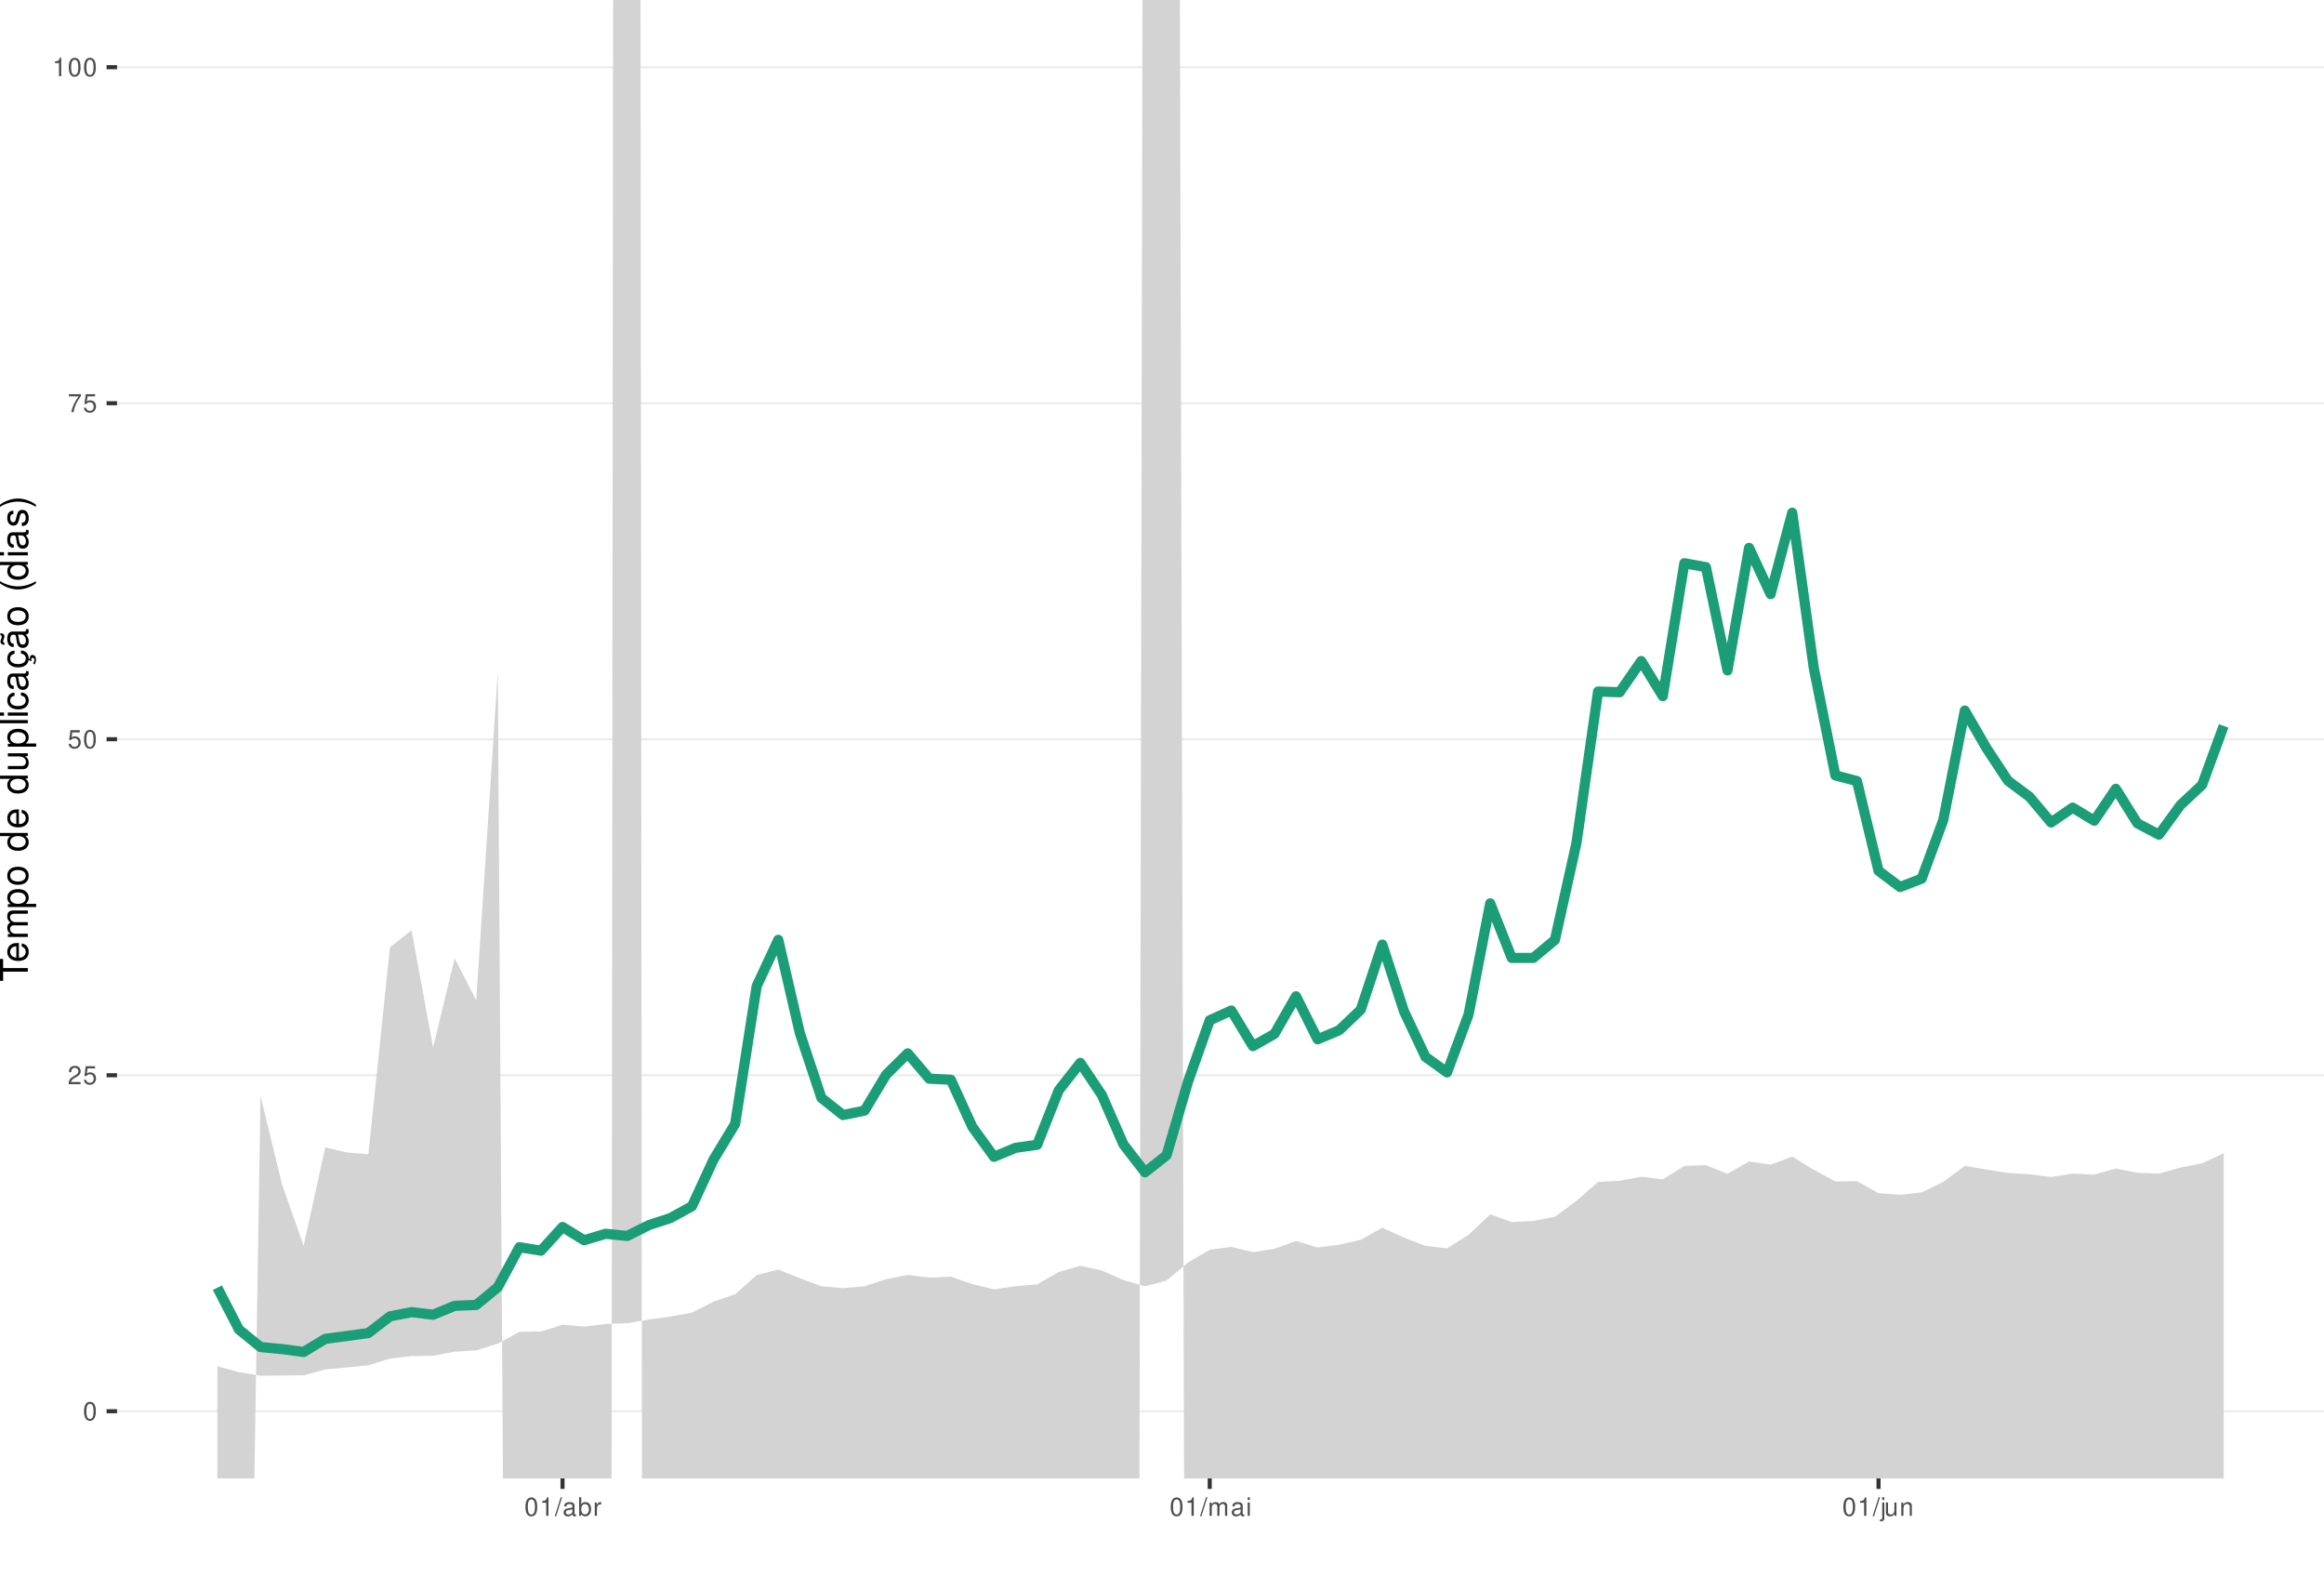
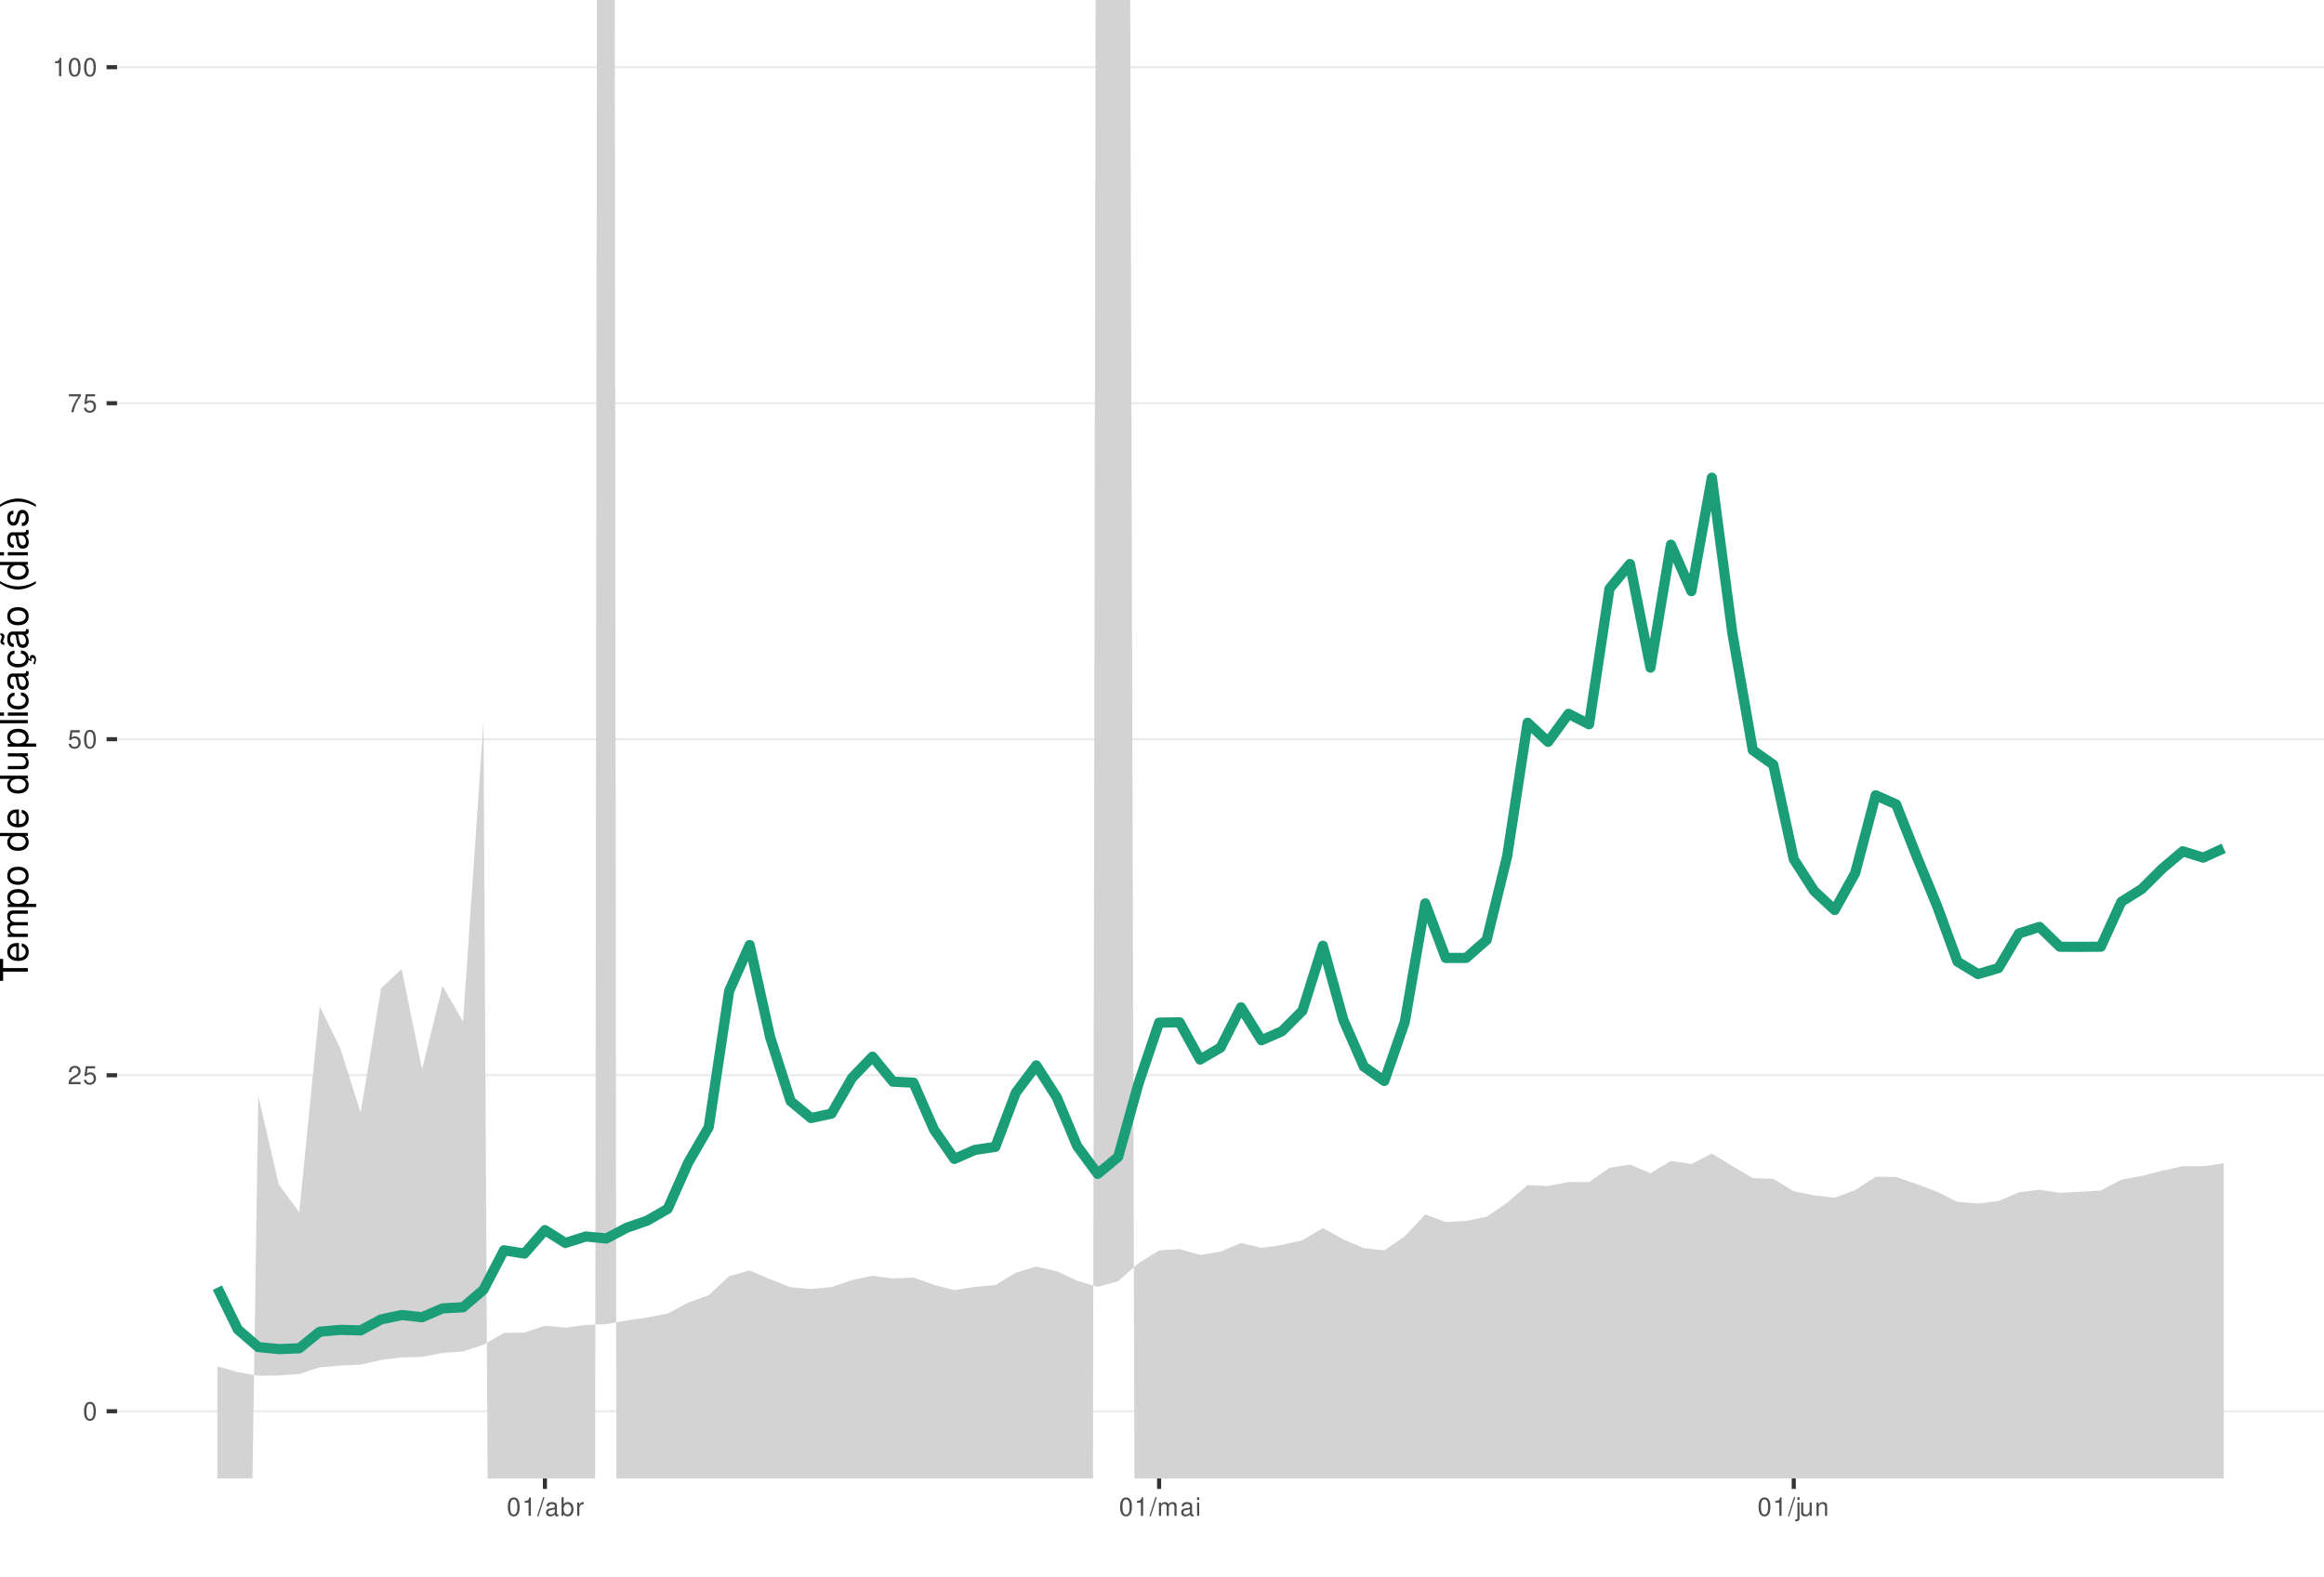
<svg xmlns="http://www.w3.org/2000/svg" xmlns:xlink="http://www.w3.org/1999/xlink" width="609pt" height="413pt" viewBox="0 0 609 413" version="1.1">
  <defs>
    <g>
      <symbol overflow="visible" id="glyph0-0">
        <path style="stroke:none;" d="" />
      </symbol>
      <symbol overflow="visible" id="glyph0-1">
        <path style="stroke:none;" d="M 1.828 -4.812 C 1.391 -4.812 0.984 -4.609 0.75 -4.281 C 0.438 -3.859 0.281 -3.219 0.281 -2.328 C 0.281 -0.703 0.812 0.156 1.828 0.156 C 2.828 0.156 3.375 -0.703 3.375 -2.297 C 3.375 -3.219 3.234 -3.844 2.922 -4.281 C 2.672 -4.625 2.281 -4.812 1.828 -4.812 Z M 1.828 -4.297 C 2.469 -4.297 2.781 -3.641 2.781 -2.344 C 2.781 -0.969 2.469 -0.328 1.812 -0.328 C 1.203 -0.328 0.891 -1 0.891 -2.328 C 0.891 -3.641 1.203 -4.297 1.828 -4.297 Z M 1.828 -4.297 " />
      </symbol>
      <symbol overflow="visible" id="glyph0-2">
        <path style="stroke:none;" d="M 3.375 -0.578 L 0.891 -0.578 C 0.938 -0.984 1.156 -1.234 1.734 -1.578 L 2.406 -1.953 C 3.062 -2.328 3.406 -2.812 3.406 -3.406 C 3.406 -3.812 3.234 -4.188 2.969 -4.438 C 2.688 -4.688 2.344 -4.812 1.891 -4.812 C 1.297 -4.812 0.844 -4.594 0.578 -4.188 C 0.422 -3.938 0.344 -3.641 0.328 -3.141 L 0.922 -3.141 C 0.938 -3.469 0.984 -3.672 1.062 -3.828 C 1.219 -4.125 1.516 -4.297 1.875 -4.297 C 2.406 -4.297 2.797 -3.906 2.797 -3.391 C 2.797 -3.016 2.578 -2.672 2.156 -2.438 L 1.547 -2.078 C 0.562 -1.516 0.281 -1.062 0.219 0 L 3.375 0 Z M 3.375 -0.578 " />
      </symbol>
      <symbol overflow="visible" id="glyph0-3">
        <path style="stroke:none;" d="M 3.172 -4.719 L 0.734 -4.719 L 0.375 -2.156 L 0.922 -2.156 C 1.188 -2.469 1.422 -2.594 1.797 -2.594 C 2.422 -2.594 2.812 -2.156 2.812 -1.453 C 2.812 -0.781 2.422 -0.359 1.781 -0.359 C 1.266 -0.359 0.953 -0.625 0.812 -1.156 L 0.234 -1.156 C 0.312 -0.766 0.375 -0.578 0.516 -0.406 C 0.781 -0.047 1.266 0.156 1.797 0.156 C 2.75 0.156 3.422 -0.547 3.422 -1.531 C 3.422 -2.469 2.797 -3.109 1.891 -3.109 C 1.562 -3.109 1.297 -3.016 1.016 -2.828 L 1.203 -4.141 L 3.172 -4.141 Z M 3.172 -4.719 " />
      </symbol>
      <symbol overflow="visible" id="glyph0-4">
        <path style="stroke:none;" d="M 3.469 -4.719 L 0.312 -4.719 L 0.312 -4.141 L 2.859 -4.141 C 1.734 -2.531 1.266 -1.547 0.922 0 L 1.547 0 C 1.797 -1.516 2.391 -2.812 3.469 -4.234 Z M 3.469 -4.719 " />
      </symbol>
      <symbol overflow="visible" id="glyph0-5">
        <path style="stroke:none;" d="M 1.719 -3.422 L 1.719 0 L 2.312 0 L 2.312 -4.812 L 1.922 -4.812 C 1.719 -4.078 1.578 -3.969 0.672 -3.859 L 0.672 -3.422 Z M 1.719 -3.422 " />
      </symbol>
      <symbol overflow="visible" id="glyph0-6">
        <path style="stroke:none;" d="M 1.531 -4.859 L -0.047 0.141 L 0.312 0.141 L 1.891 -4.859 Z M 1.531 -4.859 " />
      </symbol>
      <symbol overflow="visible" id="glyph0-7">
        <path style="stroke:none;" d="M 3.562 -0.328 C 3.5 -0.312 3.469 -0.312 3.438 -0.312 C 3.25 -0.312 3.141 -0.406 3.141 -0.578 L 3.141 -2.641 C 3.141 -3.25 2.688 -3.594 1.828 -3.594 C 1.312 -3.594 0.906 -3.438 0.672 -3.188 C 0.516 -3 0.453 -2.797 0.438 -2.453 L 0.984 -2.453 C 1.031 -2.875 1.297 -3.078 1.812 -3.078 C 2.312 -3.078 2.594 -2.891 2.594 -2.562 L 2.594 -2.406 C 2.578 -2.172 2.469 -2.078 2.016 -2.031 C 1.219 -1.922 1.109 -1.891 0.891 -1.812 C 0.484 -1.641 0.281 -1.328 0.281 -0.875 C 0.281 -0.25 0.719 0.156 1.422 0.156 C 1.859 0.156 2.219 0 2.609 -0.359 C 2.656 0 2.828 0.156 3.188 0.156 C 3.297 0.156 3.375 0.141 3.562 0.094 Z M 2.594 -1.094 C 2.594 -0.906 2.531 -0.797 2.375 -0.641 C 2.141 -0.438 1.875 -0.328 1.547 -0.328 C 1.109 -0.328 0.859 -0.547 0.859 -0.891 C 0.859 -1.266 1.094 -1.438 1.703 -1.531 C 2.297 -1.609 2.406 -1.641 2.594 -1.719 Z M 2.594 -1.094 " />
      </symbol>
      <symbol overflow="visible" id="glyph0-8">
        <path style="stroke:none;" d="M 0.359 -4.859 L 0.359 0 L 0.859 0 L 0.859 -0.453 C 1.125 -0.047 1.484 0.156 1.969 0.156 C 2.875 0.156 3.484 -0.594 3.484 -1.75 C 3.484 -2.891 2.922 -3.594 1.984 -3.594 C 1.516 -3.594 1.172 -3.406 0.906 -3.016 L 0.906 -4.859 Z M 1.891 -3.062 C 2.5 -3.062 2.906 -2.531 2.906 -1.703 C 2.906 -0.906 2.484 -0.359 1.891 -0.359 C 1.297 -0.359 0.906 -0.906 0.906 -1.719 C 0.906 -2.531 1.297 -3.062 1.891 -3.062 Z M 1.891 -3.062 " />
      </symbol>
      <symbol overflow="visible" id="glyph0-9">
        <path style="stroke:none;" d="M 0.453 -3.484 L 0.453 0 L 1.016 0 L 1.016 -1.812 C 1.031 -2.656 1.375 -3.016 2.141 -3 L 2.141 -3.562 C 2.047 -3.578 1.984 -3.594 1.922 -3.594 C 1.562 -3.594 1.297 -3.375 0.969 -2.859 L 0.969 -3.484 Z M 0.453 -3.484 " />
      </symbol>
      <symbol overflow="visible" id="glyph0-10">
        <path style="stroke:none;" d="M 0.469 -3.484 L 0.469 0 L 1.031 0 L 1.031 -2.188 C 1.031 -2.703 1.391 -3.109 1.844 -3.109 C 2.25 -3.109 2.484 -2.844 2.484 -2.406 L 2.484 0 L 3.047 0 L 3.047 -2.188 C 3.047 -2.703 3.422 -3.109 3.875 -3.109 C 4.266 -3.109 4.516 -2.844 4.516 -2.406 L 4.516 0 L 5.078 0 L 5.078 -2.609 C 5.078 -3.234 4.719 -3.594 4.062 -3.594 C 3.594 -3.594 3.312 -3.453 2.984 -3.062 C 2.781 -3.422 2.5 -3.594 2.047 -3.594 C 1.578 -3.594 1.266 -3.422 0.984 -3 L 0.984 -3.484 Z M 0.469 -3.484 " />
      </symbol>
      <symbol overflow="visible" id="glyph0-11">
        <path style="stroke:none;" d="M 1 -3.484 L 0.453 -3.484 L 0.453 0 L 1 0 Z M 1 -4.859 L 0.438 -4.859 L 0.438 -4.156 L 1 -4.156 Z M 1 -4.859 " />
      </symbol>
      <symbol overflow="visible" id="glyph0-12">
        <path style="stroke:none;" d="M 0.469 -3.484 L 0.469 0.5 C 0.469 0.859 0.359 0.969 0.016 0.969 C -0.031 0.969 -0.047 0.969 -0.125 0.953 L -0.125 1.438 C -0.047 1.438 -0.016 1.453 0.062 1.453 C 0.688 1.453 1.016 1.203 1.016 0.719 L 1.016 -3.484 Z M 1.016 -4.859 L 0.469 -4.859 L 0.469 -4.156 L 1.016 -4.156 Z M 1.016 -4.859 " />
      </symbol>
      <symbol overflow="visible" id="glyph0-13">
        <path style="stroke:none;" d="M 3.203 0 L 3.203 -3.484 L 2.656 -3.484 L 2.656 -1.516 C 2.656 -0.797 2.281 -0.328 1.703 -0.328 C 1.266 -0.328 0.984 -0.594 0.984 -1.016 L 0.984 -3.484 L 0.438 -3.484 L 0.438 -0.797 C 0.438 -0.219 0.859 0.156 1.547 0.156 C 2.062 0.156 2.391 -0.031 2.703 -0.484 L 2.703 0 Z M 3.203 0 " />
      </symbol>
      <symbol overflow="visible" id="glyph0-14">
        <path style="stroke:none;" d="M 0.469 -3.484 L 0.469 0 L 1.031 0 L 1.031 -1.922 C 1.031 -2.641 1.391 -3.109 1.969 -3.109 C 2.406 -3.109 2.688 -2.828 2.688 -2.422 L 2.688 0 L 3.234 0 L 3.234 -2.641 C 3.234 -3.219 2.812 -3.594 2.141 -3.594 C 1.625 -3.594 1.281 -3.391 0.984 -2.906 L 0.984 -3.484 Z M 0.469 -3.484 " />
      </symbol>
      <symbol overflow="visible" id="glyph1-0">
        <path style="stroke:none;" d="" />
      </symbol>
      <symbol overflow="visible" id="glyph1-1">
        <path style="stroke:none;" d="M -6.469 -3.547 L -6.469 -5.938 L -7.297 -5.938 L -7.297 -0.203 L -6.469 -0.203 L -6.469 -2.609 L 0 -2.609 L 0 -3.547 Z M -6.469 -3.547 " />
      </symbol>
      <symbol overflow="visible" id="glyph1-2">
        <path style="stroke:none;" d="M -2.344 -5.125 C -3.141 -5.125 -3.625 -5.062 -4.016 -4.922 C -4.875 -4.578 -5.391 -3.781 -5.391 -2.797 C -5.391 -1.344 -4.281 -0.406 -2.547 -0.406 C -0.812 -0.406 0.234 -1.297 0.234 -2.781 C 0.234 -3.984 -0.453 -4.812 -1.594 -5.016 L -1.594 -4.188 C -0.906 -3.953 -0.547 -3.484 -0.547 -2.812 C -0.547 -2.281 -0.781 -1.828 -1.219 -1.547 C -1.516 -1.344 -1.812 -1.281 -2.344 -1.266 Z M -3.016 -1.297 C -3.984 -1.359 -4.625 -1.953 -4.625 -2.797 C -4.625 -3.641 -3.953 -4.234 -3.016 -4.234 Z M -3.016 -1.297 " />
      </symbol>
      <symbol overflow="visible" id="glyph1-3">
        <path style="stroke:none;" d="M -5.234 -0.703 L 0 -0.703 L 0 -1.547 L -3.297 -1.547 C -4.047 -1.547 -4.656 -2.094 -4.656 -2.766 C -4.656 -3.391 -4.281 -3.734 -3.609 -3.734 L 0 -3.734 L 0 -4.578 L -3.297 -4.578 C -4.047 -4.578 -4.656 -5.125 -4.656 -5.812 C -4.656 -6.422 -4.266 -6.781 -3.609 -6.781 L 0 -6.781 L 0 -7.625 L -3.938 -7.625 C -4.875 -7.625 -5.391 -7.078 -5.391 -6.094 C -5.391 -5.406 -5.188 -4.984 -4.594 -4.484 C -5.156 -4.188 -5.391 -3.766 -5.391 -3.078 C -5.391 -2.375 -5.125 -1.906 -4.5 -1.469 L -5.234 -1.469 Z M -5.234 -0.703 " />
      </symbol>
      <symbol overflow="visible" id="glyph1-4">
        <path style="stroke:none;" d="M 2.188 -0.547 L 2.188 -1.375 L -0.547 -1.375 C -0.016 -1.812 0.234 -2.312 0.234 -2.984 C 0.234 -4.344 -0.859 -5.234 -2.531 -5.234 C -4.297 -5.234 -5.391 -4.375 -5.391 -2.984 C -5.391 -2.266 -5.062 -1.703 -4.453 -1.312 L -5.234 -1.312 L -5.234 -0.547 Z M -4.609 -2.844 C -4.609 -3.766 -3.797 -4.359 -2.547 -4.359 C -1.359 -4.359 -0.547 -3.75 -0.547 -2.844 C -0.547 -1.953 -1.344 -1.375 -2.578 -1.375 C -3.812 -1.375 -4.609 -1.953 -4.609 -2.844 Z M -4.609 -2.844 " />
      </symbol>
      <symbol overflow="visible" id="glyph1-5">
        <path style="stroke:none;" d="M -5.391 -2.719 C -5.391 -1.234 -4.344 -0.359 -2.578 -0.359 C -0.812 -0.359 0.234 -1.234 0.234 -2.734 C 0.234 -4.203 -0.812 -5.094 -2.547 -5.094 C -4.359 -5.094 -5.391 -4.234 -5.391 -2.719 Z M -4.625 -2.734 C -4.625 -3.672 -3.844 -4.234 -2.547 -4.234 C -1.312 -4.234 -0.547 -3.656 -0.547 -2.734 C -0.547 -1.797 -1.312 -1.234 -2.578 -1.234 C -3.844 -1.234 -4.625 -1.797 -4.625 -2.734 Z M -4.625 -2.734 " />
      </symbol>
      <symbol overflow="visible" id="glyph1-6">
        <path style="stroke:none;" d="" />
      </symbol>
      <symbol overflow="visible" id="glyph1-7">
        <path style="stroke:none;" d="M -7.297 -4.953 L -7.297 -4.125 L -4.578 -4.125 C -5.109 -3.766 -5.391 -3.203 -5.391 -2.516 C -5.391 -1.156 -4.297 -0.266 -2.625 -0.266 C -0.859 -0.266 0.234 -1.125 0.234 -2.547 C 0.234 -3.266 -0.047 -3.766 -0.688 -4.203 L 0 -4.203 L 0 -4.953 Z M -4.609 -2.656 C -4.609 -3.547 -3.812 -4.125 -2.562 -4.125 C -1.344 -4.125 -0.547 -3.547 -0.547 -2.656 C -0.547 -1.734 -1.359 -1.125 -2.578 -1.125 C -3.797 -1.125 -4.609 -1.734 -4.609 -2.656 Z M -4.609 -2.656 " />
      </symbol>
      <symbol overflow="visible" id="glyph1-8">
        <path style="stroke:none;" d="M 0 -4.812 L -5.234 -4.812 L -5.234 -3.984 L -2.266 -3.984 C -1.203 -3.984 -0.5 -3.438 -0.5 -2.562 C -0.5 -1.906 -0.906 -1.484 -1.531 -1.484 L -5.234 -1.484 L -5.234 -0.656 L -1.203 -0.656 C -0.328 -0.656 0.234 -1.297 0.234 -2.312 C 0.234 -3.094 -0.047 -3.578 -0.734 -4.062 L 0 -4.062 Z M 0 -4.812 " />
      </symbol>
      <symbol overflow="visible" id="glyph1-9">
        <path style="stroke:none;" d="M -7.297 -1.516 L -7.297 -0.688 L 0 -0.688 L 0 -1.516 Z M -7.297 -1.516 " />
      </symbol>
      <symbol overflow="visible" id="glyph1-10">
        <path style="stroke:none;" d="M -5.234 -1.5 L -5.234 -0.672 L 0 -0.672 L 0 -1.5 Z M -7.297 -1.5 L -7.297 -0.656 L -6.234 -0.656 L -6.234 -1.5 Z M -7.297 -1.5 " />
      </symbol>
      <symbol overflow="visible" id="glyph1-11">
        <path style="stroke:none;" d="M -3.484 -4.703 C -3.984 -4.672 -4.312 -4.562 -4.609 -4.359 C -5.094 -4 -5.391 -3.375 -5.391 -2.641 C -5.391 -1.219 -4.266 -0.312 -2.531 -0.312 C -0.844 -0.312 0.234 -1.203 0.234 -2.625 C 0.234 -3.875 -0.516 -4.672 -1.797 -4.766 L -1.797 -3.938 C -0.953 -3.797 -0.547 -3.359 -0.547 -2.656 C -0.547 -1.734 -1.297 -1.188 -2.531 -1.188 C -3.844 -1.188 -4.625 -1.719 -4.625 -2.625 C -4.625 -3.328 -4.203 -3.766 -3.484 -3.875 Z M -3.484 -4.703 " />
      </symbol>
      <symbol overflow="visible" id="glyph1-12">
        <path style="stroke:none;" d="M -0.484 -5.344 C -0.469 -5.266 -0.469 -5.219 -0.469 -5.172 C -0.469 -4.875 -0.625 -4.719 -0.875 -4.719 L -3.953 -4.719 C -4.891 -4.719 -5.391 -4.047 -5.391 -2.75 C -5.391 -1.984 -5.172 -1.375 -4.781 -1.016 C -4.516 -0.766 -4.203 -0.672 -3.688 -0.656 L -3.688 -1.484 C -4.328 -1.562 -4.625 -1.938 -4.625 -2.719 C -4.625 -3.484 -4.344 -3.891 -3.844 -3.891 L -3.625 -3.891 C -3.266 -3.875 -3.125 -3.703 -3.047 -3.016 C -2.891 -1.844 -2.844 -1.656 -2.719 -1.344 C -2.453 -0.734 -2 -0.422 -1.312 -0.422 C -0.375 -0.422 0.234 -1.078 0.234 -2.141 C 0.234 -2.797 0 -3.328 -0.547 -3.922 C 0 -3.984 0.234 -4.234 0.234 -4.781 C 0.234 -4.953 0.203 -5.062 0.141 -5.344 Z M -1.656 -3.891 C -1.375 -3.891 -1.203 -3.812 -0.969 -3.562 C -0.656 -3.219 -0.5 -2.812 -0.5 -2.312 C -0.5 -1.672 -0.812 -1.297 -1.344 -1.297 C -1.891 -1.297 -2.172 -1.656 -2.297 -2.547 C -2.422 -3.438 -2.453 -3.609 -2.594 -3.891 Z M -1.656 -3.891 " />
      </symbol>
      <symbol overflow="visible" id="glyph1-13">
        <path style="stroke:none;" d="M 0.234 -2.641 C 0.234 -3.875 -0.547 -4.703 -1.797 -4.766 L -1.797 -3.938 C -0.953 -3.797 -0.531 -3.359 -0.531 -2.656 C -0.531 -1.734 -1.281 -1.188 -2.516 -1.188 C -3.844 -1.188 -4.625 -1.719 -4.625 -2.625 C -4.625 -3.328 -4.203 -3.766 -3.484 -3.875 L -3.484 -4.703 C -3.984 -4.672 -4.312 -4.562 -4.609 -4.359 C -5.094 -4 -5.391 -3.375 -5.391 -2.641 C -5.391 -1.219 -4.266 -0.312 -2.531 -0.312 C -1.469 -0.312 -0.625 -0.672 -0.156 -1.312 C 0.047 -1.594 0.125 -1.812 0.203 -2.25 L 0.922 -1.938 L 0.984 -2.062 C 0.938 -2.188 0.906 -2.25 0.906 -2.375 C 0.906 -2.656 1.047 -2.828 1.281 -2.828 C 1.547 -2.828 1.734 -2.594 1.734 -2.297 C 1.734 -2.031 1.672 -1.844 1.438 -1.406 L 1.406 -1.312 L 1.812 -1.094 C 2.078 -1.75 2.141 -1.953 2.141 -2.344 C 2.141 -3.109 1.781 -3.578 1.203 -3.578 C 0.781 -3.578 0.547 -3.297 0.547 -2.797 C 0.547 -2.703 0.547 -2.641 0.562 -2.516 Z M 0.234 -2.641 " />
      </symbol>
      <symbol overflow="visible" id="glyph1-14">
        <path style="stroke:none;" d="M -0.484 -5.344 C -0.469 -5.266 -0.469 -5.219 -0.469 -5.172 C -0.469 -4.875 -0.625 -4.719 -0.875 -4.719 L -3.953 -4.719 C -4.891 -4.719 -5.391 -4.047 -5.391 -2.75 C -5.391 -1.984 -5.172 -1.375 -4.781 -1.016 C -4.516 -0.766 -4.203 -0.672 -3.688 -0.656 L -3.688 -1.484 C -4.328 -1.562 -4.625 -1.938 -4.625 -2.719 C -4.625 -3.484 -4.344 -3.891 -3.844 -3.891 L -3.625 -3.891 C -3.266 -3.875 -3.125 -3.703 -3.047 -3.016 C -2.891 -1.844 -2.844 -1.656 -2.719 -1.344 C -2.453 -0.734 -2 -0.422 -1.312 -0.422 C -0.375 -0.422 0.234 -1.078 0.234 -2.141 C 0.234 -2.797 0 -3.328 -0.547 -3.922 C 0 -3.984 0.234 -4.234 0.234 -4.781 C 0.234 -4.953 0.203 -5.062 0.141 -5.344 Z M -1.656 -3.891 C -1.375 -3.891 -1.203 -3.812 -0.969 -3.562 C -0.656 -3.219 -0.5 -2.812 -0.5 -2.312 C -0.5 -1.672 -0.812 -1.297 -1.344 -1.297 C -1.891 -1.297 -2.172 -1.656 -2.297 -2.547 C -2.422 -3.438 -2.453 -3.609 -2.594 -3.891 Z M -7.172 -3.75 C -6.922 -3.672 -6.812 -3.547 -6.812 -3.375 C -6.812 -3.25 -6.875 -2.984 -6.984 -2.734 C -7.156 -2.312 -7.172 -2.25 -7.172 -2.047 C -7.172 -1.594 -6.797 -1.297 -6.141 -1.188 L -6.141 -1.766 C -6.375 -1.812 -6.5 -1.938 -6.5 -2.094 C -6.5 -2.203 -6.469 -2.344 -6.375 -2.578 C -6.156 -3.156 -6.125 -3.234 -6.125 -3.438 C -6.125 -3.922 -6.484 -4.219 -7.172 -4.312 Z M -7.172 -3.75 " />
      </symbol>
      <symbol overflow="visible" id="glyph1-15">
        <path style="stroke:none;" d="M -7.297 -2.359 C -5.984 -1.359 -4.156 -0.734 -2.594 -0.734 C -1.016 -0.734 0.812 -1.359 2.125 -2.359 L 2.125 -2.906 C 0.688 -2.031 -0.984 -1.547 -2.594 -1.547 C -4.188 -1.547 -5.875 -2.031 -7.297 -2.906 Z M -7.297 -2.359 " />
      </symbol>
      <symbol overflow="visible" id="glyph1-16">
        <path style="stroke:none;" d="M -3.781 -4.375 C -4.812 -4.375 -5.391 -3.688 -5.391 -2.484 C -5.391 -1.266 -4.766 -0.469 -3.797 -0.469 C -2.969 -0.469 -2.578 -0.891 -2.281 -2.125 L -2.094 -2.906 C -1.953 -3.484 -1.734 -3.719 -1.375 -3.719 C -0.875 -3.719 -0.547 -3.234 -0.547 -2.5 C -0.547 -2.047 -0.672 -1.672 -0.891 -1.453 C -1.047 -1.328 -1.188 -1.266 -1.562 -1.219 L -1.562 -0.344 C -0.344 -0.375 0.234 -1.062 0.234 -2.438 C 0.234 -3.75 -0.422 -4.594 -1.438 -4.594 C -2.203 -4.594 -2.641 -4.156 -2.891 -3.109 L -3.078 -2.312 C -3.234 -1.625 -3.453 -1.344 -3.828 -1.344 C -4.312 -1.344 -4.625 -1.766 -4.625 -2.453 C -4.625 -3.125 -4.328 -3.484 -3.781 -3.5 Z M -3.781 -4.375 " />
      </symbol>
      <symbol overflow="visible" id="glyph1-17">
        <path style="stroke:none;" d="M 2.125 -0.938 C 0.812 -1.938 -1.016 -2.562 -2.578 -2.562 C -4.156 -2.562 -5.984 -1.938 -7.297 -0.938 L -7.297 -0.375 C -5.859 -1.266 -4.188 -1.75 -2.578 -1.75 C -0.984 -1.75 0.703 -1.266 2.125 -0.375 Z M 2.125 -0.938 " />
      </symbol>
    </g>
    <clipPath id="clip1">
      <path d="M 30.672 0 L 609 0 L 609 387.328 L 30.672 387.328 Z M 30.672 0 " />
    </clipPath>
    <clipPath id="clip2">
      <path d="M 30.672 369 L 609 369 L 609 370 L 30.672 370 Z M 30.672 369 " />
    </clipPath>
    <clipPath id="clip3">
      <path d="M 30.672 281 L 609 281 L 609 282 L 30.672 282 Z M 30.672 281 " />
    </clipPath>
    <clipPath id="clip4">
      <path d="M 30.672 193 L 609 193 L 609 194 L 30.672 194 Z M 30.672 193 " />
    </clipPath>
    <clipPath id="clip5">
      <path d="M 30.672 105 L 609 105 L 609 106 L 30.672 106 Z M 30.672 105 " />
    </clipPath>
    <clipPath id="clip6">
      <path d="M 30.672 17 L 609 17 L 609 18 L 30.672 18 Z M 30.672 17 " />
    </clipPath>
    <clipPath id="clip7">
      <path d="M 56 0 L 583 0 L 583 387.328 L 56 387.328 Z M 56 0 " />
    </clipPath>
  </defs>
  <g id="surface36">
    <rect x="0" y="0" width="609" height="413" style="fill:rgb(100%,100%,100%);fill-opacity:1;stroke:none;" />
    <rect x="0" y="0" width="609" height="413" style="fill:rgb(100%,100%,100%);fill-opacity:1;stroke:none;" />
    <path style="fill:none;stroke-width:1.067;stroke-linecap:round;stroke-linejoin:round;stroke:rgb(100%,100%,100%);stroke-opacity:1;stroke-miterlimit:10;" d="M 0 413 L 609 413 L 609 0 L 0 0 Z M 0 413 " />
    <g clip-path="url(#clip1)" clip-rule="nonzero">
      <path style=" stroke:none;fill-rule:nonzero;fill:rgb(100%,100%,100%);fill-opacity:1;" d="M 30.672 387.328 L 609 387.328 L 609 0 L 30.672 0 Z M 30.672 387.328 " />
    </g>
    <g clip-path="url(#clip2)" clip-rule="nonzero">
      <path style="fill:none;stroke-width:0.533;stroke-linecap:butt;stroke-linejoin:round;stroke:rgb(92.157%,92.157%,92.157%);stroke-opacity:1;stroke-miterlimit:10;" d="M 30.672 369.723 L 609 369.723 " />
    </g>
    <g clip-path="url(#clip3)" clip-rule="nonzero">
      <path style="fill:none;stroke-width:0.533;stroke-linecap:butt;stroke-linejoin:round;stroke:rgb(92.157%,92.157%,92.157%);stroke-opacity:1;stroke-miterlimit:10;" d="M 30.672 281.695 L 609 281.695 " />
    </g>
    <g clip-path="url(#clip4)" clip-rule="nonzero">
      <path style="fill:none;stroke-width:0.533;stroke-linecap:butt;stroke-linejoin:round;stroke:rgb(92.157%,92.157%,92.157%);stroke-opacity:1;stroke-miterlimit:10;" d="M 30.672 193.664 L 609 193.664 " />
    </g>
    <g clip-path="url(#clip5)" clip-rule="nonzero">
      <path style="fill:none;stroke-width:0.533;stroke-linecap:butt;stroke-linejoin:round;stroke:rgb(92.157%,92.157%,92.157%);stroke-opacity:1;stroke-miterlimit:10;" d="M 30.672 105.637 L 609 105.637 " />
    </g>
    <g clip-path="url(#clip6)" clip-rule="nonzero">
      <path style="fill:none;stroke-width:0.533;stroke-linecap:butt;stroke-linejoin:round;stroke:rgb(92.157%,92.157%,92.157%);stroke-opacity:1;stroke-miterlimit:10;" d="M 30.672 17.605 L 609 17.605 " />
    </g>
    <g clip-path="url(#clip7)" clip-rule="nonzero">
-       <path style=" stroke:none;fill-rule:nonzero;fill:rgb(82.745%,82.745%,82.745%);fill-opacity:1;" d="M 66.242 413 L 68.266 287.117 L 73.918 310.316 L 79.57 326.383 L 85.227 300.598 L 90.879 301.922 L 96.531 302.391 L 102.184 248.172 L 107.84 243.742 L 113.492 274.395 L 119.145 251.051 L 124.797 262.082 L 130.453 176 L 131.965 413 L 160.242 413 L 160.66 0 L 167.855 0 L 168.25 413 L 298.539 413 L 299.383 0 L 309.188 0 L 310.352 413 L 582.711 413 L 582.711 302.141 L 577.059 304.754 L 571.406 305.883 L 565.754 307.457 L 560.098 307.242 L 554.445 306.121 L 548.793 307.719 L 543.141 307.465 L 537.484 308.363 L 531.832 307.625 L 526.18 307.297 L 520.527 306.391 L 514.875 305.43 L 509.219 309.648 L 503.566 312.379 L 497.914 313.016 L 492.262 312.602 L 486.605 309.441 L 480.953 309.523 L 475.301 306.473 L 469.648 303.004 L 463.992 305.113 L 458.34 304.293 L 452.688 307.516 L 447.035 305.242 L 441.379 305.438 L 435.727 308.957 L 430.074 308.289 L 424.422 309.352 L 418.77 309.625 L 413.113 314.609 L 407.461 318.77 L 401.809 319.855 L 396.156 320.16 L 390.5 318.145 L 384.848 323.496 L 379.195 327.043 L 373.543 326.398 L 367.887 324.238 L 362.234 321.633 L 356.582 324.816 L 350.93 326.078 L 345.273 326.824 L 339.621 325.105 L 333.969 327.168 L 328.316 328.035 L 322.664 326.664 L 317.008 327.41 L 311.355 330.73 L 305.703 335.492 L 300.051 336.969 L 294.395 335.363 L 288.742 332.859 L 283.09 331.609 L 277.438 333.227 L 271.781 336.484 L 266.129 336.957 L 260.477 337.789 L 254.824 336.414 L 249.168 334.461 L 243.516 334.715 L 237.863 334.004 L 232.211 335.125 L 226.559 336.965 L 220.902 337.461 L 215.25 336.98 L 209.598 334.871 L 203.945 332.586 L 198.289 334.047 L 192.637 339.078 L 186.984 341.004 L 181.332 343.879 L 175.676 344.914 L 170.023 345.68 L 164.371 346.66 L 158.719 346.848 L 153.062 347.555 L 147.41 347.043 L 141.758 348.82 L 136.105 348.914 L 130.453 352.012 L 124.797 353.762 L 119.145 354.133 L 113.492 355.176 L 107.84 355.289 L 102.184 355.922 L 96.531 357.68 L 90.879 358.238 L 85.227 358.781 L 79.57 360.309 L 73.918 360.348 L 68.266 360.422 L 62.613 359.484 L 56.957 357.938 L 56.957 413 Z M 66.242 413 " />
-     </g>
-     <path style="fill:none;stroke-width:2.667;stroke-linecap:butt;stroke-linejoin:round;stroke:rgb(10.588%,61.961%,46.667%);stroke-opacity:1;stroke-miterlimit:10;" d="M 56.957 337.355 L 62.613 348.297 L 68.266 352.906 L 73.918 353.445 L 79.57 354.188 L 85.227 350.762 L 90.879 350.012 L 96.531 349.23 L 102.184 344.867 L 107.84 343.762 L 113.492 344.43 L 119.145 342.109 L 124.797 341.871 L 130.453 337.215 L 136.105 326.746 L 141.758 327.652 L 147.41 321.449 L 153.062 324.914 L 158.719 323.227 L 164.371 323.801 L 170.023 320.961 L 175.676 319.113 L 181.332 316.008 L 186.984 303.785 L 192.637 294.445 L 198.289 258.352 L 203.945 246.219 L 209.598 270.637 L 215.25 287.629 L 220.902 292.125 L 226.559 290.957 L 232.211 281.551 L 237.863 275.957 L 243.516 282.598 L 249.168 282.879 L 254.824 295.27 L 260.477 303.066 L 266.129 300.707 L 271.781 299.918 L 277.438 285.645 L 283.09 278.457 L 288.742 286.887 L 294.395 299.809 L 300.051 307.125 L 305.703 302.652 L 311.355 283.266 L 317.008 267.301 L 322.664 264.738 L 328.316 274.074 L 333.969 270.859 L 339.621 261.004 L 345.273 272.277 L 350.93 269.91 L 356.582 264.531 L 362.234 247.469 L 367.887 264.875 L 373.543 276.875 L 379.195 280.953 L 384.848 265.75 L 390.5 236.668 L 396.156 250.965 L 401.809 250.949 L 407.461 246.234 L 413.113 220.828 L 418.77 181.164 L 424.422 181.359 L 430.074 173.184 L 435.727 182.379 L 441.379 147.547 L 447.035 148.582 L 452.688 175.629 L 458.34 143.535 L 463.992 155.652 L 469.648 134.332 L 475.301 175.031 L 480.953 203.133 L 486.605 204.625 L 492.262 228.133 L 497.914 232.379 L 503.566 230.188 L 509.219 214.879 L 514.875 186.164 L 520.527 195.961 L 526.18 204.535 L 531.832 208.75 L 537.484 215.469 L 543.141 211.582 L 548.793 215.012 L 554.445 206.652 L 560.098 215.695 L 565.754 218.668 L 571.406 210.898 L 577.059 205.617 L 582.711 190.168 " />
+       <path style=" stroke:none;fill-rule:nonzero;fill:rgb(82.745%,82.745%,82.745%);fill-opacity:1;" d="M 65.77 413 L 67.688 287.117 L 73.055 310.316 L 78.418 317.59 L 83.781 263.613 L 89.148 274.629 L 94.512 291.484 L 99.879 258.895 L 105.242 253.879 L 110.605 280.133 L 115.973 258.297 L 121.336 267.656 L 126.703 189.059 L 127.914 413 L 155.926 413 L 156.418 0 L 161.098 0 L 161.539 413 L 286.359 413 L 287.105 0 L 296.18 0 L 297.352 413 L 582.711 413 L 582.711 304.758 L 577.348 305.535 L 571.984 305.512 L 566.617 306.699 L 561.254 308.066 L 555.887 309.059 L 550.523 311.906 L 545.16 312.215 L 539.793 312.504 L 534.43 311.688 L 529.062 312.375 L 523.699 314.641 L 518.336 315.293 L 512.969 314.867 L 507.605 312.219 L 502.238 310.191 L 496.875 308.344 L 491.512 308.297 L 486.145 311.793 L 480.781 313.777 L 475.414 313.168 L 470.051 312.09 L 464.688 308.84 L 459.32 308.637 L 453.957 305.473 L 448.59 302.203 L 443.227 304.961 L 437.863 304.141 L 432.496 307.363 L 427.133 305.086 L 421.766 305.934 L 416.402 309.691 L 411.039 309.66 L 405.672 310.723 L 400.309 310.465 L 394.941 315.094 L 389.578 318.77 L 384.215 319.855 L 378.848 320.16 L 373.484 318.145 L 368.117 323.898 L 362.754 327.578 L 357.391 326.98 L 352.023 324.703 L 346.66 321.715 L 341.297 324.895 L 335.93 326.156 L 330.566 326.906 L 325.199 325.645 L 319.836 327.895 L 314.473 328.766 L 309.105 327.262 L 303.742 327.586 L 298.375 330.906 L 293.012 335.656 L 287.648 337.133 L 282.281 335.539 L 276.918 333.047 L 271.551 331.805 L 266.188 333.422 L 260.824 336.676 L 255.457 337.148 L 250.094 337.984 L 244.727 336.617 L 239.363 334.68 L 234 334.938 L 228.633 334.23 L 223.27 335.355 L 217.902 337.195 L 212.539 337.695 L 207.176 337.223 L 201.809 335.125 L 196.445 332.852 L 191.078 334.316 L 185.715 339.328 L 180.352 341.25 L 174.984 344.117 L 169.621 345.156 L 164.254 345.926 L 158.891 346.91 L 153.527 347.109 L 148.16 347.824 L 142.797 347.324 L 137.43 349.102 L 132.066 349.207 L 126.703 352.293 L 121.336 354.039 L 115.973 354.43 L 110.605 355.48 L 105.242 355.621 L 99.879 356.266 L 94.512 357.516 L 89.148 357.762 L 83.781 358.219 L 78.418 359.977 L 73.055 360.348 L 67.688 360.422 L 62.324 359.484 L 56.957 357.938 L 56.957 413 Z M 65.77 413 " />
+     </g>
+     <path style="fill:none;stroke-width:2.667;stroke-linecap:butt;stroke-linejoin:round;stroke:rgb(10.588%,61.961%,46.667%);stroke-opacity:1;stroke-miterlimit:10;" d="M 56.957 337.355 L 62.324 348.297 L 67.688 352.906 L 73.055 353.445 L 78.418 353.23 L 83.781 348.887 L 89.148 348.402 L 94.512 348.535 L 99.879 345.66 L 105.242 344.516 L 110.605 345.09 L 115.973 342.773 L 121.336 342.48 L 126.703 337.879 L 132.066 327.559 L 137.43 328.406 L 142.797 322.266 L 148.16 325.633 L 153.527 323.938 L 158.891 324.461 L 164.254 321.633 L 169.621 319.773 L 174.984 316.68 L 180.352 304.574 L 185.715 295.316 L 191.078 259.602 L 196.445 247.574 L 201.809 271.695 L 207.176 288.484 L 212.539 292.914 L 217.902 291.73 L 223.27 282.395 L 228.633 276.832 L 234 283.383 L 239.363 283.641 L 244.727 295.902 L 250.094 303.617 L 255.457 301.258 L 260.824 300.457 L 266.188 286.27 L 271.551 279.117 L 276.918 287.469 L 282.281 300.285 L 287.648 307.535 L 293.012 303.078 L 298.375 283.797 L 303.742 267.91 L 309.105 267.836 L 314.473 277.582 L 319.836 274.457 L 325.199 263.906 L 330.566 272.531 L 335.93 270.168 L 341.297 264.797 L 346.66 247.77 L 352.023 267.191 L 357.391 279.426 L 362.754 283.199 L 368.117 267.742 L 373.484 236.668 L 378.848 250.965 L 384.215 250.949 L 389.578 246.234 L 394.941 224.359 L 400.309 189.34 L 405.672 194.352 L 411.039 187.004 L 416.402 189.746 L 421.766 154.223 L 427.133 147.758 L 432.496 174.91 L 437.863 142.707 L 443.227 154.875 L 448.59 125.141 L 453.957 165.867 L 459.32 196.539 L 464.688 200.344 L 470.051 225.105 L 475.414 233.426 L 480.781 238.418 L 486.145 228.723 L 491.512 208.348 L 496.875 210.723 L 502.238 224.277 L 507.605 237.352 L 512.969 251.934 L 518.336 255.199 L 523.699 253.609 L 529.062 244.559 L 534.43 242.828 L 539.793 248.031 L 545.16 248.059 L 550.523 248.02 L 555.887 236.273 L 561.254 232.895 L 566.617 227.562 L 571.984 223.02 L 577.348 224.688 L 582.711 222.25 " />
    <g style="fill:rgb(30.196%,30.196%,30.196%);fill-opacity:1;">
      <use xlink:href="#glyph0-1" x="21.738" y="372.07" />
    </g>
    <g style="fill:rgb(30.196%,30.196%,30.196%);fill-opacity:1;">
      <use xlink:href="#glyph0-2" x="17.738" y="284.043" />
      <use xlink:href="#glyph0-3" x="21.738" y="284.043" />
    </g>
    <g style="fill:rgb(30.196%,30.196%,30.196%);fill-opacity:1;">
      <use xlink:href="#glyph0-3" x="17.738" y="196.012" />
      <use xlink:href="#glyph0-1" x="21.738" y="196.012" />
    </g>
    <g style="fill:rgb(30.196%,30.196%,30.196%);fill-opacity:1;">
      <use xlink:href="#glyph0-4" x="17.738" y="107.984" />
      <use xlink:href="#glyph0-3" x="21.738" y="107.984" />
    </g>
    <g style="fill:rgb(30.196%,30.196%,30.196%);fill-opacity:1;">
      <use xlink:href="#glyph0-5" x="13.738" y="19.953" />
      <use xlink:href="#glyph0-1" x="17.738" y="19.953" />
      <use xlink:href="#glyph0-1" x="21.738" y="19.953" />
    </g>
    <path style="fill:none;stroke-width:1.067;stroke-linecap:butt;stroke-linejoin:round;stroke:rgb(20%,20%,20%);stroke-opacity:1;stroke-miterlimit:10;" d="M 27.93 369.723 L 30.672 369.723 " />
    <path style="fill:none;stroke-width:1.067;stroke-linecap:butt;stroke-linejoin:round;stroke:rgb(20%,20%,20%);stroke-opacity:1;stroke-miterlimit:10;" d="M 27.93 281.695 L 30.672 281.695 " />
    <path style="fill:none;stroke-width:1.067;stroke-linecap:butt;stroke-linejoin:round;stroke:rgb(20%,20%,20%);stroke-opacity:1;stroke-miterlimit:10;" d="M 27.93 193.664 L 30.672 193.664 " />
    <path style="fill:none;stroke-width:1.067;stroke-linecap:butt;stroke-linejoin:round;stroke:rgb(20%,20%,20%);stroke-opacity:1;stroke-miterlimit:10;" d="M 27.93 105.637 L 30.672 105.637 " />
    <path style="fill:none;stroke-width:1.067;stroke-linecap:butt;stroke-linejoin:round;stroke:rgb(20%,20%,20%);stroke-opacity:1;stroke-miterlimit:10;" d="M 27.93 17.605 L 30.672 17.605 " />
-     <path style="fill:none;stroke-width:1.067;stroke-linecap:butt;stroke-linejoin:round;stroke:rgb(20%,20%,20%);stroke-opacity:1;stroke-miterlimit:10;" d="M 147.41 390.07 L 147.41 387.328 " />
-     <path style="fill:none;stroke-width:1.067;stroke-linecap:butt;stroke-linejoin:round;stroke:rgb(20%,20%,20%);stroke-opacity:1;stroke-miterlimit:10;" d="M 317.008 390.07 L 317.008 387.328 " />
-     <path style="fill:none;stroke-width:1.067;stroke-linecap:butt;stroke-linejoin:round;stroke:rgb(20%,20%,20%);stroke-opacity:1;stroke-miterlimit:10;" d="M 492.262 390.07 L 492.262 387.328 " />
-     <g style="fill:rgb(30.196%,30.196%,30.196%);fill-opacity:1;">
-       <use xlink:href="#glyph0-1" x="137.41" y="397.109" />
-       <use xlink:href="#glyph0-5" x="141.41" y="397.109" />
-       <use xlink:href="#glyph0-6" x="145.41" y="397.109" />
-       <use xlink:href="#glyph0-7" x="147.41" y="397.109" />
-       <use xlink:href="#glyph0-8" x="151.41" y="397.109" />
-       <use xlink:href="#glyph0-9" x="155.41" y="397.109" />
-     </g>
-     <g style="fill:rgb(30.196%,30.196%,30.196%);fill-opacity:1;">
-       <use xlink:href="#glyph0-1" x="306.508" y="397.109" />
-       <use xlink:href="#glyph0-5" x="310.508" y="397.109" />
-       <use xlink:href="#glyph0-6" x="314.508" y="397.109" />
-       <use xlink:href="#glyph0-10" x="316.508" y="397.109" />
-       <use xlink:href="#glyph0-7" x="322.508" y="397.109" />
-       <use xlink:href="#glyph0-11" x="326.508" y="397.109" />
-     </g>
-     <g style="fill:rgb(30.196%,30.196%,30.196%);fill-opacity:1;">
-       <use xlink:href="#glyph0-1" x="482.762" y="397.109" />
-       <use xlink:href="#glyph0-5" x="486.762" y="397.109" />
-       <use xlink:href="#glyph0-6" x="490.762" y="397.109" />
-       <use xlink:href="#glyph0-12" x="492.762" y="397.109" />
-       <use xlink:href="#glyph0-13" x="493.762" y="397.109" />
-       <use xlink:href="#glyph0-14" x="497.762" y="397.109" />
+     <path style="fill:none;stroke-width:1.067;stroke-linecap:butt;stroke-linejoin:round;stroke:rgb(20%,20%,20%);stroke-opacity:1;stroke-miterlimit:10;" d="M 142.797 390.07 L 142.797 387.328 " />
+     <path style="fill:none;stroke-width:1.067;stroke-linecap:butt;stroke-linejoin:round;stroke:rgb(20%,20%,20%);stroke-opacity:1;stroke-miterlimit:10;" d="M 303.742 390.07 L 303.742 387.328 " />
+     <path style="fill:none;stroke-width:1.067;stroke-linecap:butt;stroke-linejoin:round;stroke:rgb(20%,20%,20%);stroke-opacity:1;stroke-miterlimit:10;" d="M 470.051 390.07 L 470.051 387.328 " />
+     <g style="fill:rgb(30.196%,30.196%,30.196%);fill-opacity:1;">
+       <use xlink:href="#glyph0-1" x="132.797" y="397.109" />
+       <use xlink:href="#glyph0-5" x="136.797" y="397.109" />
+       <use xlink:href="#glyph0-6" x="140.797" y="397.109" />
+       <use xlink:href="#glyph0-7" x="142.797" y="397.109" />
+       <use xlink:href="#glyph0-8" x="146.797" y="397.109" />
+       <use xlink:href="#glyph0-9" x="150.797" y="397.109" />
+     </g>
+     <g style="fill:rgb(30.196%,30.196%,30.196%);fill-opacity:1;">
+       <use xlink:href="#glyph0-1" x="293.242" y="397.109" />
+       <use xlink:href="#glyph0-5" x="297.242" y="397.109" />
+       <use xlink:href="#glyph0-6" x="301.242" y="397.109" />
+       <use xlink:href="#glyph0-10" x="303.242" y="397.109" />
+       <use xlink:href="#glyph0-7" x="309.242" y="397.109" />
+       <use xlink:href="#glyph0-11" x="313.242" y="397.109" />
+     </g>
+     <g style="fill:rgb(30.196%,30.196%,30.196%);fill-opacity:1;">
+       <use xlink:href="#glyph0-1" x="460.551" y="397.109" />
+       <use xlink:href="#glyph0-5" x="464.551" y="397.109" />
+       <use xlink:href="#glyph0-6" x="468.551" y="397.109" />
+       <use xlink:href="#glyph0-12" x="470.551" y="397.109" />
+       <use xlink:href="#glyph0-13" x="471.551" y="397.109" />
+       <use xlink:href="#glyph0-14" x="475.551" y="397.109" />
    </g>
    <g style="fill:rgb(0%,0%,0%);fill-opacity:1;">
      <use xlink:href="#glyph1-1" x="7.29" y="257.164" />
      <use xlink:href="#glyph1-2" x="7.29" y="252.164" />
      <use xlink:href="#glyph1-3" x="7.29" y="246.164" />
      <use xlink:href="#glyph1-4" x="7.29" y="238.164" />
      <use xlink:href="#glyph1-5" x="7.29" y="232.164" />
      <use xlink:href="#glyph1-6" x="7.29" y="226.164" />
      <use xlink:href="#glyph1-7" x="7.29" y="223.164" />
      <use xlink:href="#glyph1-2" x="7.29" y="217.164" />
      <use xlink:href="#glyph1-6" x="7.29" y="211.164" />
      <use xlink:href="#glyph1-7" x="7.29" y="208.164" />
      <use xlink:href="#glyph1-8" x="7.29" y="202.164" />
      <use xlink:href="#glyph1-4" x="7.29" y="196.164" />
      <use xlink:href="#glyph1-9" x="7.29" y="190.164" />
      <use xlink:href="#glyph1-10" x="7.29" y="188.164" />
      <use xlink:href="#glyph1-11" x="7.29" y="186.164" />
      <use xlink:href="#glyph1-12" x="7.29" y="181.164" />
      <use xlink:href="#glyph1-13" x="7.29" y="175.164" />
      <use xlink:href="#glyph1-14" x="7.29" y="170.164" />
      <use xlink:href="#glyph1-5" x="7.29" y="164.164" />
      <use xlink:href="#glyph1-6" x="7.29" y="158.164" />
      <use xlink:href="#glyph1-15" x="7.29" y="155.164" />
      <use xlink:href="#glyph1-7" x="7.29" y="152.164" />
      <use xlink:href="#glyph1-10" x="7.29" y="146.164" />
      <use xlink:href="#glyph1-12" x="7.29" y="144.164" />
      <use xlink:href="#glyph1-16" x="7.29" y="138.164" />
      <use xlink:href="#glyph1-17" x="7.29" y="133.164" />
    </g>
  </g>
</svg>
